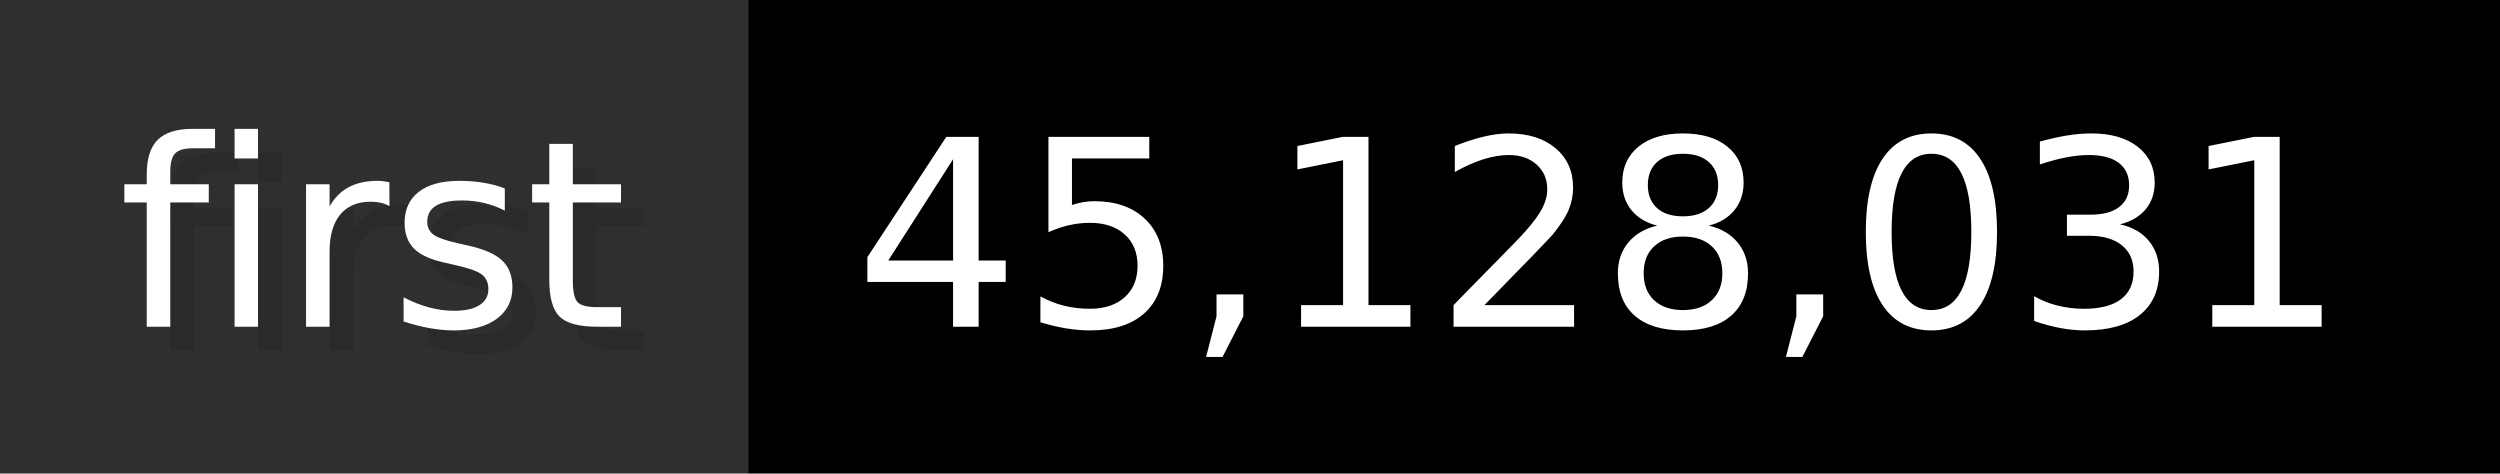
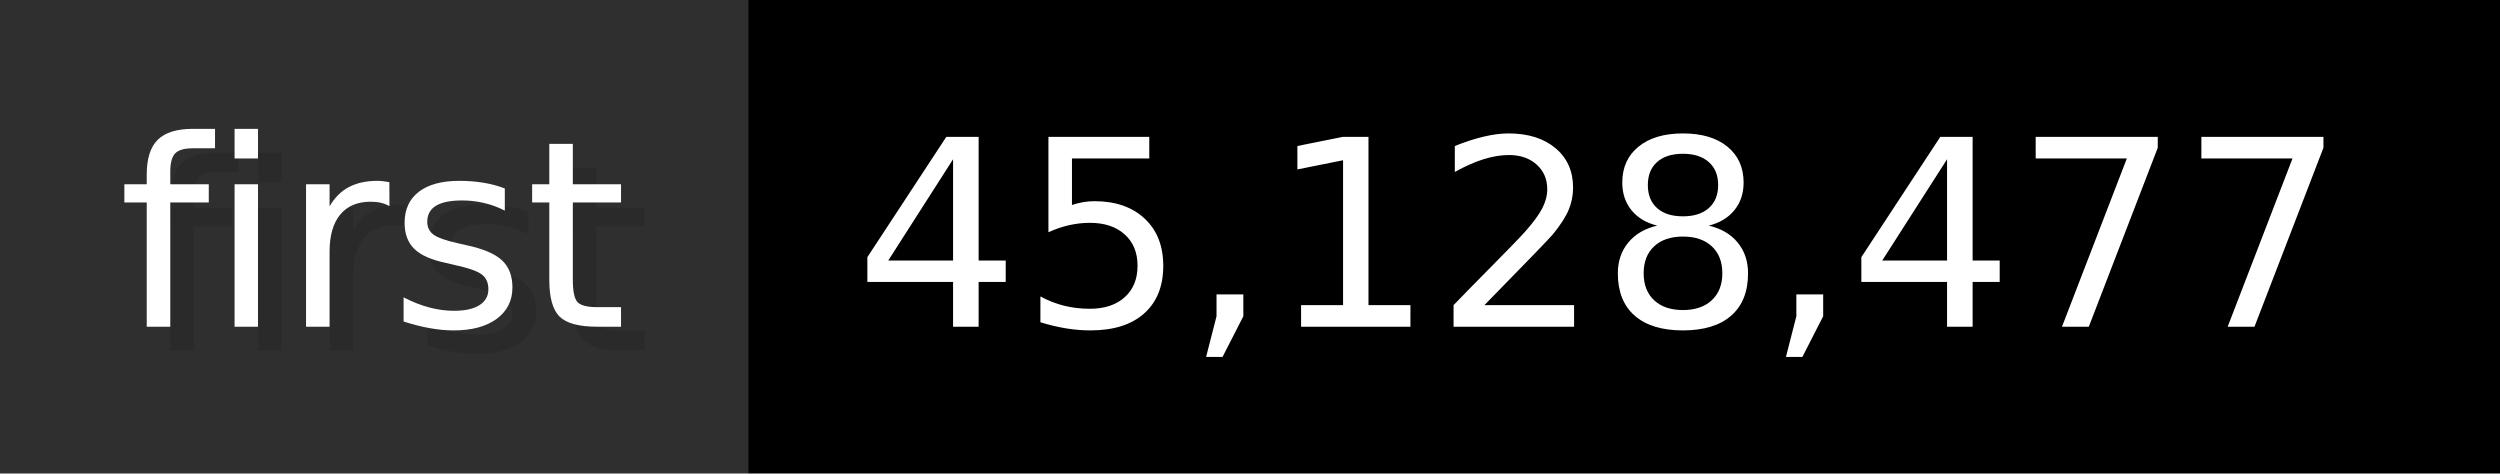
- <svg xmlns="http://www.w3.org/2000/svg" width="105.6" height="20" viewBox="0 0 1056 200" role="img" aria-label="first: 45,128,031">
+ <svg xmlns="http://www.w3.org/2000/svg" width="105.6" height="20" viewBox="0 0 1056 200" role="img" aria-label="first: 45,128,477">
  <g>
    <rect fill="#2F2F2F" width="316" height="200" />
    <rect fill="#" x="316" width="740" height="200" />
  </g>
  <g aria-hidden="true" fill="#fff" text-anchor="start" font-family="Verdana,DejaVu Sans,sans-serif" font-size="110">
    <text x="60" y="148" textLength="216" fill="#000" opacity="0.1">first</text>
    <text x="50" y="138" textLength="216">first</text>
-     <text x="371" y="148" textLength="640" fill="#000" opacity="0.1">45,128,031</text>
-     <text x="361" y="138" textLength="640">45,128,031</text>
+     <text x="371" y="148" textLength="640" fill="#000" opacity="0.1">45,128,477</text>
+     <text x="361" y="138" textLength="640">45,128,477</text>
  </g>
</svg>
